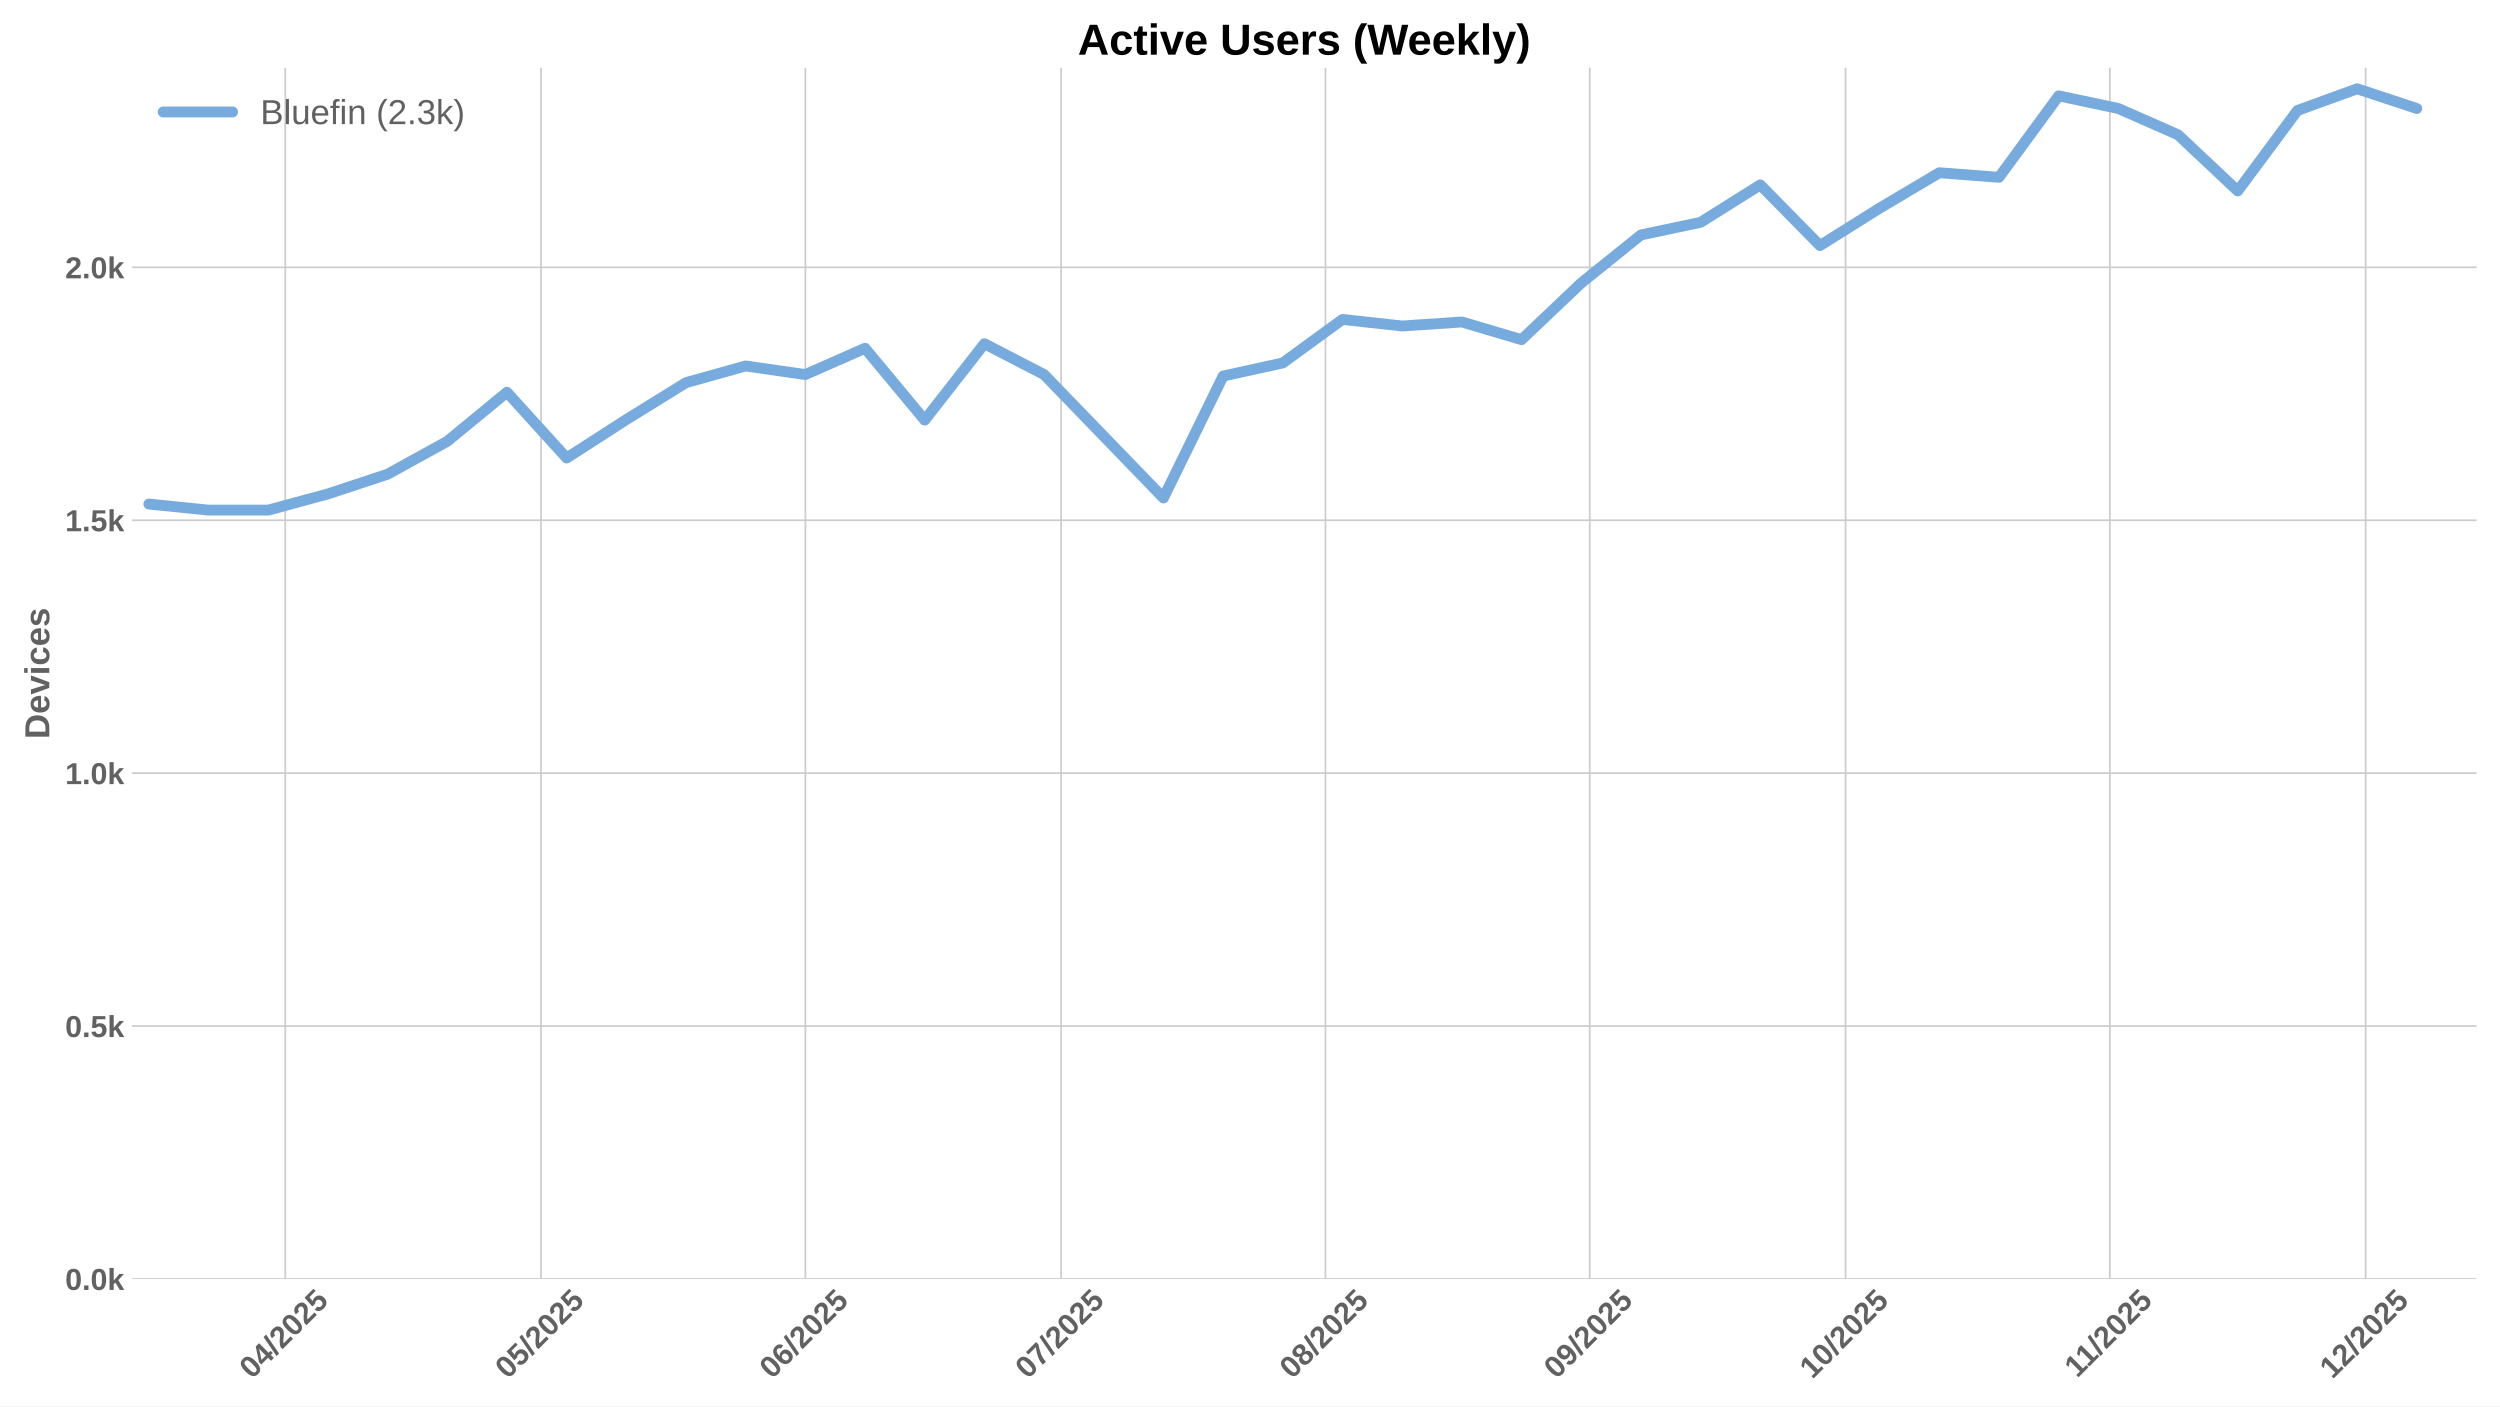
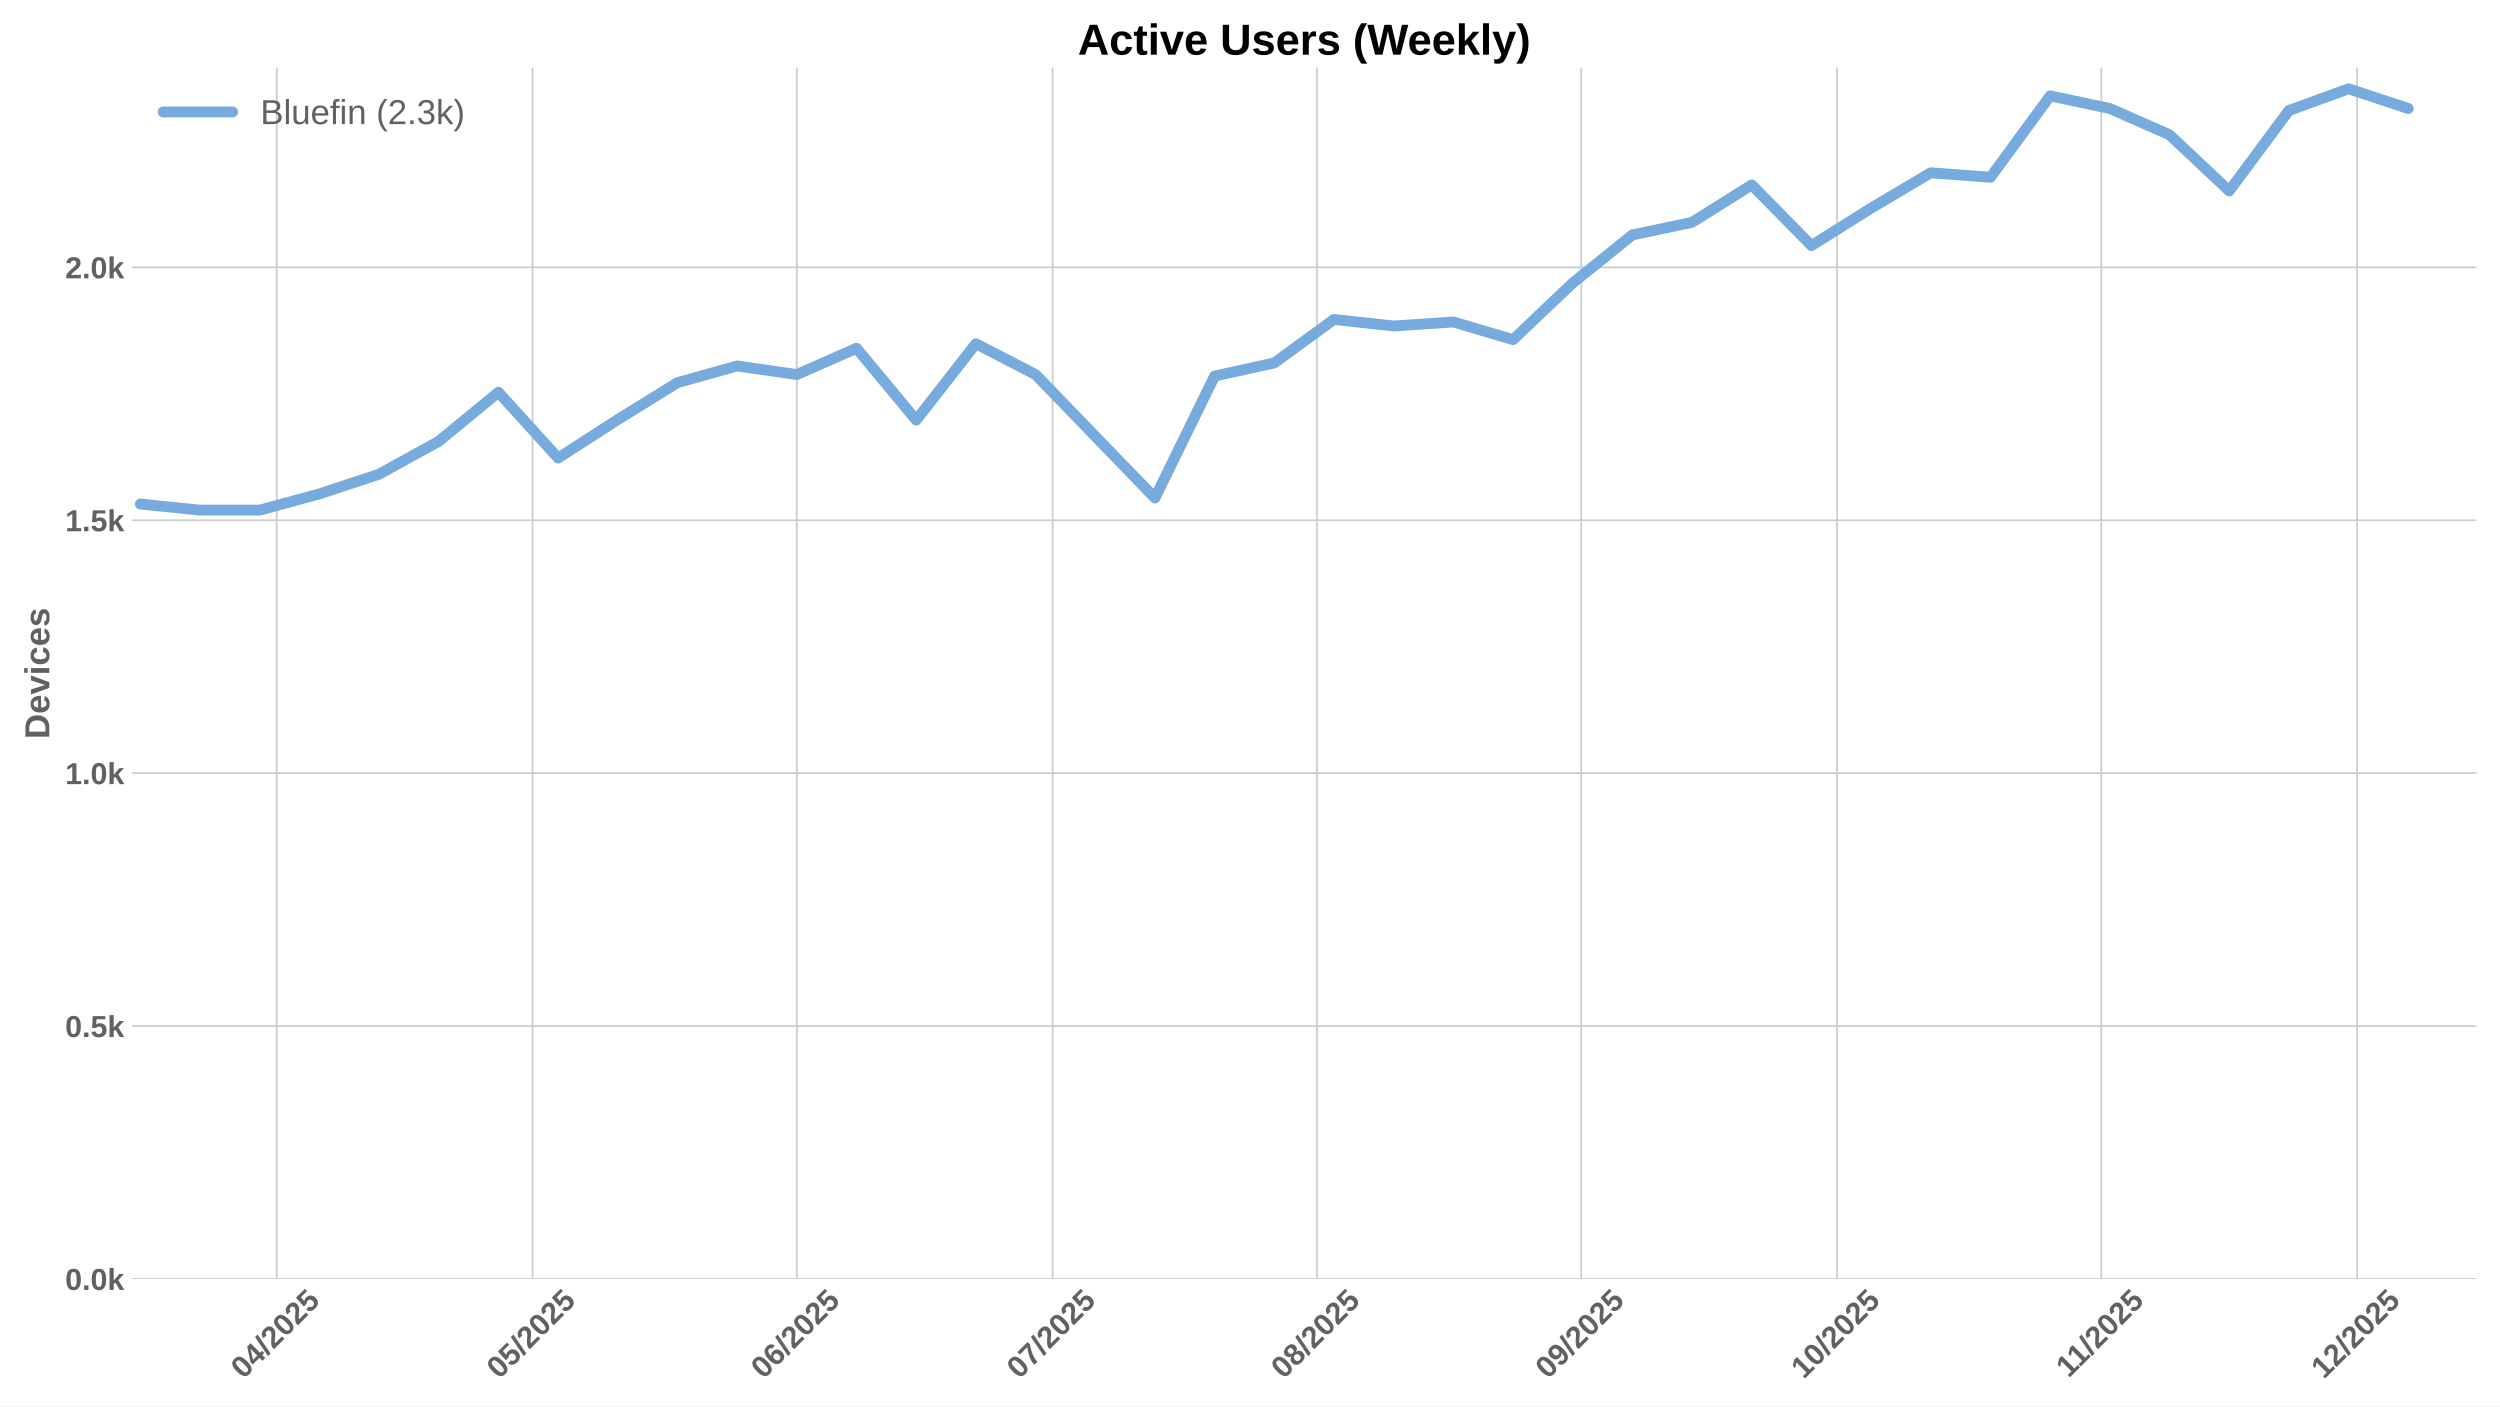
<svg xmlns="http://www.w3.org/2000/svg" xmlns:xlink="http://www.w3.org/1999/xlink" width="1152pt" height="648pt" viewBox="0 0 1152 648" version="1.1">
  <defs>
    <style type="text/css">*{stroke-linejoin: round; stroke-linecap: butt}</style>
  </defs>
  <g id="figure_1">
    <g id="patch_1">
      <path d="M 0 648  L 1152 648  L 1152 0  L 0 0  z " style="fill: #ffffff" />
    </g>
    <g id="axes_1">
      <g id="patch_2">
        <path d="M 60.78 589.343  L 1141.2 589.343  L 1141.2 31.2  L 60.78 31.2  z " style="fill: #ffffff" />
      </g>
      <g id="matplotlib.axis_1">
        <g id="xtick_1">
          <g id="line2d_1">
-             <path d="M 131.453 589.343  L 131.453 31.2  " clip-path="url(#p7270214f8d)" style="fill: none; stroke: #cccccc; stroke-width: 0.8; stroke-linecap: round" />
+             <path d="M 127.525 589.343  L 127.525 31.2  " clip-path="url(#p7a8f167f7f)" style="fill: none; stroke: #cccccc; stroke-width: 0.8; stroke-linecap: round" />
          </g>
          <g id="line2d_2" />
          <g id="text_1">
-             <g style="fill: #616161" transform="translate(116.123 635.7977) rotate(-45) scale(0.14 -0.14)">
+             <g style="fill: #616161" transform="translate(112.1945 635.7977) rotate(-45) scale(0.14 -0.14)">
              <defs>
                <path id="LiberationSans-Bold-30" d="M 3297 2203  Q 3297 1088 2914 512  Q 2531 -63 1766 -63  Q 253 -63 253 2203  Q 253 2994 418 3494  Q 584 3994 915 4231  Q 1247 4469 1791 4469  Q 2572 4469 2934 3903  Q 3297 3338 3297 2203  z M 2416 2203  Q 2416 2813 2356 3150  Q 2297 3488 2165 3634  Q 2034 3781 1784 3781  Q 1519 3781 1383 3632  Q 1247 3484 1189 3148  Q 1131 2813 1131 2203  Q 1131 1600 1192 1261  Q 1253 922 1386 775  Q 1519 628 1772 628  Q 2022 628 2158 783  Q 2294 938 2355 1278  Q 2416 1619 2416 2203  z " transform="scale(0.015625)" />
                <path id="LiberationSans-Bold-34" d="M 2938 897  L 2938 0  L 2100 0  L 2100 897  L 97 897  L 97 1556  L 1956 4403  L 2938 4403  L 2938 1550  L 3525 1550  L 3525 897  L 2938 897  z M 2100 2991  Q 2100 3159 2111 3356  Q 2122 3553 2128 3609  Q 2047 3434 1834 3103  L 813 1550  L 2100 1550  L 2100 2991  z " transform="scale(0.015625)" />
                <path id="LiberationSans-Bold-2f" d="M 63 -128  L 972 4638  L 1716 4638  L 822 -128  L 63 -128  z " transform="scale(0.015625)" />
                <path id="LiberationSans-Bold-32" d="M 222 0  L 222 609  Q 394 988 711 1347  Q 1028 1706 1509 2097  Q 1972 2472 2158 2715  Q 2344 2959 2344 3194  Q 2344 3769 1766 3769  Q 1484 3769 1336 3617  Q 1188 3466 1144 3163  L 259 3213  Q 334 3825 717 4147  Q 1100 4469 1759 4469  Q 2472 4469 2853 4144  Q 3234 3819 3234 3231  Q 3234 2922 3112 2672  Q 2991 2422 2800 2211  Q 2609 2000 2376 1815  Q 2144 1631 1925 1456  Q 1706 1281 1526 1103  Q 1347 925 1259 722  L 3303 722  L 3303 0  L 222 0  z " transform="scale(0.015625)" />
                <path id="LiberationSans-Bold-35" d="M 3381 1466  Q 3381 766 2945 351  Q 2509 -63 1750 -63  Q 1088 -63 689 235  Q 291 534 197 1100  L 1075 1172  Q 1144 891 1319 762  Q 1494 634 1759 634  Q 2088 634 2283 843  Q 2478 1053 2478 1447  Q 2478 1794 2293 2001  Q 2109 2209 1778 2209  Q 1413 2209 1181 1925  L 325 1925  L 478 4403  L 3125 4403  L 3125 3750  L 1275 3750  L 1203 2638  Q 1522 2919 2000 2919  Q 2628 2919 3004 2528  Q 3381 2138 3381 1466  z " transform="scale(0.015625)" />
              </defs>
              <use xlink:href="#LiberationSans-Bold-30" />
              <use xlink:href="#LiberationSans-Bold-34" transform="translate(55.61523 0)" />
              <use xlink:href="#LiberationSans-Bold-2f" transform="translate(111.2305 0)" />
              <use xlink:href="#LiberationSans-Bold-32" transform="translate(139.0137 0)" />
              <use xlink:href="#LiberationSans-Bold-30" transform="translate(194.6289 0)" />
              <use xlink:href="#LiberationSans-Bold-32" transform="translate(250.2441 0)" />
              <use xlink:href="#LiberationSans-Bold-35" transform="translate(305.8594 0)" />
            </g>
          </g>
        </g>
        <g id="xtick_2">
          <g id="line2d_3">
-             <path d="M 249.317 589.343  L 249.317 31.2  " clip-path="url(#p7270214f8d)" style="fill: none; stroke: #cccccc; stroke-width: 0.8; stroke-linecap: round" />
+             <path d="M 245.389 589.343  L 245.389 31.2  " clip-path="url(#p7a8f167f7f)" style="fill: none; stroke: #cccccc; stroke-width: 0.8; stroke-linecap: round" />
          </g>
          <g id="line2d_4" />
          <g id="text_2">
-             <g style="fill: #616161" transform="translate(233.987 635.7977) rotate(-45) scale(0.14 -0.14)">
+             <g style="fill: #616161" transform="translate(230.0585 635.7977) rotate(-45) scale(0.14 -0.14)">
              <use xlink:href="#LiberationSans-Bold-30" />
              <use xlink:href="#LiberationSans-Bold-35" transform="translate(55.61523 0)" />
              <use xlink:href="#LiberationSans-Bold-2f" transform="translate(111.2305 0)" />
              <use xlink:href="#LiberationSans-Bold-32" transform="translate(139.0137 0)" />
              <use xlink:href="#LiberationSans-Bold-30" transform="translate(194.6289 0)" />
              <use xlink:href="#LiberationSans-Bold-32" transform="translate(250.2441 0)" />
              <use xlink:href="#LiberationSans-Bold-35" transform="translate(305.8594 0)" />
            </g>
          </g>
        </g>
        <g id="xtick_3">
          <g id="line2d_5">
-             <path d="M 371.11 589.343  L 371.11 31.2  " clip-path="url(#p7270214f8d)" style="fill: none; stroke: #cccccc; stroke-width: 0.8; stroke-linecap: round" />
+             <path d="M 367.182 589.343  L 367.182 31.2  " clip-path="url(#p7a8f167f7f)" style="fill: none; stroke: #cccccc; stroke-width: 0.8; stroke-linecap: round" />
          </g>
          <g id="line2d_6" />
          <g id="text_3">
-             <g style="fill: #616161" transform="translate(355.7798 635.7977) rotate(-45) scale(0.14 -0.14)">
+             <g style="fill: #616161" transform="translate(351.8513 635.7977) rotate(-45) scale(0.14 -0.14)">
              <defs>
                <path id="LiberationSans-Bold-36" d="M 3328 1441  Q 3328 738 2934 337  Q 2541 -63 1847 -63  Q 1069 -63 651 482  Q 234 1028 234 2100  Q 234 3278 657 3873  Q 1081 4469 1869 4469  Q 2428 4469 2751 4222  Q 3075 3975 3209 3456  L 2381 3341  Q 2263 3775 1850 3775  Q 1497 3775 1295 3422  Q 1094 3069 1094 2350  Q 1234 2584 1484 2709  Q 1734 2834 2050 2834  Q 2641 2834 2984 2459  Q 3328 2084 3328 1441  z M 2447 1416  Q 2447 1791 2273 1989  Q 2100 2188 1797 2188  Q 1506 2188 1331 2002  Q 1156 1816 1156 1509  Q 1156 1125 1339 873  Q 1522 622 1819 622  Q 2116 622 2281 833  Q 2447 1044 2447 1416  z " transform="scale(0.015625)" />
              </defs>
              <use xlink:href="#LiberationSans-Bold-30" />
              <use xlink:href="#LiberationSans-Bold-36" transform="translate(55.61523 0)" />
              <use xlink:href="#LiberationSans-Bold-2f" transform="translate(111.2305 0)" />
              <use xlink:href="#LiberationSans-Bold-32" transform="translate(139.0137 0)" />
              <use xlink:href="#LiberationSans-Bold-30" transform="translate(194.6289 0)" />
              <use xlink:href="#LiberationSans-Bold-32" transform="translate(250.2441 0)" />
              <use xlink:href="#LiberationSans-Bold-35" transform="translate(305.8594 0)" />
            </g>
          </g>
        </g>
        <g id="xtick_4">
          <g id="line2d_7">
-             <path d="M 488.974 589.343  L 488.974 31.2  " clip-path="url(#p7270214f8d)" style="fill: none; stroke: #cccccc; stroke-width: 0.8; stroke-linecap: round" />
+             <path d="M 485.046 589.343  L 485.046 31.2  " clip-path="url(#p7a8f167f7f)" style="fill: none; stroke: #cccccc; stroke-width: 0.8; stroke-linecap: round" />
          </g>
          <g id="line2d_8" />
          <g id="text_4">
-             <g style="fill: #616161" transform="translate(473.6438 635.7977) rotate(-45) scale(0.14 -0.14)">
+             <g style="fill: #616161" transform="translate(469.7153 635.7977) rotate(-45) scale(0.14 -0.14)">
              <defs>
                <path id="LiberationSans-Bold-37" d="M 3278 3706  Q 2981 3238 2717 2797  Q 2453 2356 2256 1911  Q 2059 1466 1945 995  Q 1831 525 1831 0  L 916 0  Q 916 550 1059 1064  Q 1203 1578 1475 2111  Q 1747 2644 2463 3681  L 275 3681  L 275 4403  L 3278 4403  L 3278 3706  z " transform="scale(0.015625)" />
              </defs>
              <use xlink:href="#LiberationSans-Bold-30" />
              <use xlink:href="#LiberationSans-Bold-37" transform="translate(55.61523 0)" />
              <use xlink:href="#LiberationSans-Bold-2f" transform="translate(111.2305 0)" />
              <use xlink:href="#LiberationSans-Bold-32" transform="translate(139.0137 0)" />
              <use xlink:href="#LiberationSans-Bold-30" transform="translate(194.6289 0)" />
              <use xlink:href="#LiberationSans-Bold-32" transform="translate(250.2441 0)" />
              <use xlink:href="#LiberationSans-Bold-35" transform="translate(305.8594 0)" />
            </g>
          </g>
        </g>
        <g id="xtick_5">
          <g id="line2d_9">
-             <path d="M 610.767 589.343  L 610.767 31.2  " clip-path="url(#p7270214f8d)" style="fill: none; stroke: #cccccc; stroke-width: 0.8; stroke-linecap: round" />
+             <path d="M 606.838 589.343  L 606.838 31.2  " clip-path="url(#p7a8f167f7f)" style="fill: none; stroke: #cccccc; stroke-width: 0.8; stroke-linecap: round" />
          </g>
          <g id="line2d_10" />
          <g id="text_5">
-             <g style="fill: #616161" transform="translate(595.4366 635.7977) rotate(-45) scale(0.14 -0.14)">
+             <g style="fill: #616161" transform="translate(591.5081 635.7977) rotate(-45) scale(0.14 -0.14)">
              <defs>
                <path id="LiberationSans-Bold-38" d="M 3363 1241  Q 3363 622 2953 279  Q 2544 -63 1784 -63  Q 1031 -63 617 278  Q 203 619 203 1234  Q 203 1656 447 1945  Q 691 2234 1100 2303  L 1100 2316  Q 744 2394 525 2669  Q 306 2944 306 3303  Q 306 3844 689 4156  Q 1072 4469 1772 4469  Q 2488 4469 2870 4164  Q 3253 3859 3253 3297  Q 3253 2938 3036 2666  Q 2819 2394 2453 2322  L 2453 2309  Q 2878 2241 3120 1961  Q 3363 1681 3363 1241  z M 2350 3250  Q 2350 3563 2206 3708  Q 2063 3853 1772 3853  Q 1203 3853 1203 3250  Q 1203 2619 1778 2619  Q 2066 2619 2208 2766  Q 2350 2913 2350 3250  z M 2453 1313  Q 2453 2003 1766 2003  Q 1447 2003 1276 1822  Q 1106 1641 1106 1300  Q 1106 913 1275 734  Q 1444 556 1791 556  Q 2131 556 2292 734  Q 2453 913 2453 1313  z " transform="scale(0.015625)" />
              </defs>
              <use xlink:href="#LiberationSans-Bold-30" />
              <use xlink:href="#LiberationSans-Bold-38" transform="translate(55.61523 0)" />
              <use xlink:href="#LiberationSans-Bold-2f" transform="translate(111.2305 0)" />
              <use xlink:href="#LiberationSans-Bold-32" transform="translate(139.0137 0)" />
              <use xlink:href="#LiberationSans-Bold-30" transform="translate(194.6289 0)" />
              <use xlink:href="#LiberationSans-Bold-32" transform="translate(250.2441 0)" />
              <use xlink:href="#LiberationSans-Bold-35" transform="translate(305.8594 0)" />
            </g>
          </g>
        </g>
        <g id="xtick_6">
          <g id="line2d_11">
-             <path d="M 732.56 589.343  L 732.56 31.2  " clip-path="url(#p7270214f8d)" style="fill: none; stroke: #cccccc; stroke-width: 0.8; stroke-linecap: round" />
+             <path d="M 728.631 589.343  L 728.631 31.2  " clip-path="url(#p7a8f167f7f)" style="fill: none; stroke: #cccccc; stroke-width: 0.8; stroke-linecap: round" />
          </g>
          <g id="line2d_12" />
          <g id="text_6">
-             <g style="fill: #616161" transform="translate(717.2294 635.7977) rotate(-45) scale(0.14 -0.14)">
+             <g style="fill: #616161" transform="translate(713.3009 635.7977) rotate(-45) scale(0.14 -0.14)">
              <defs>
                <path id="LiberationSans-Bold-39" d="M 3322 2272  Q 3322 1100 2894 518  Q 2466 -63 1678 -63  Q 1097 -63 767 185  Q 438 434 300 972  L 1125 1088  Q 1247 628 1688 628  Q 2056 628 2254 981  Q 2453 1334 2459 2028  Q 2341 1794 2070 1661  Q 1800 1528 1488 1528  Q 906 1528 564 1923  Q 222 2319 222 2994  Q 222 3688 623 4078  Q 1025 4469 1759 4469  Q 2550 4469 2936 3920  Q 3322 3372 3322 2272  z M 2394 2888  Q 2394 3297 2214 3539  Q 2034 3781 1738 3781  Q 1447 3781 1280 3570  Q 1113 3359 1113 2988  Q 1113 2622 1278 2401  Q 1444 2181 1741 2181  Q 2022 2181 2208 2373  Q 2394 2566 2394 2888  z " transform="scale(0.015625)" />
              </defs>
              <use xlink:href="#LiberationSans-Bold-30" />
              <use xlink:href="#LiberationSans-Bold-39" transform="translate(55.61523 0)" />
              <use xlink:href="#LiberationSans-Bold-2f" transform="translate(111.2305 0)" />
              <use xlink:href="#LiberationSans-Bold-32" transform="translate(139.0137 0)" />
              <use xlink:href="#LiberationSans-Bold-30" transform="translate(194.6289 0)" />
              <use xlink:href="#LiberationSans-Bold-32" transform="translate(250.2441 0)" />
              <use xlink:href="#LiberationSans-Bold-35" transform="translate(305.8594 0)" />
            </g>
          </g>
        </g>
        <g id="xtick_7">
          <g id="line2d_13">
-             <path d="M 850.424 589.343  L 850.424 31.2  " clip-path="url(#p7270214f8d)" style="fill: none; stroke: #cccccc; stroke-width: 0.8; stroke-linecap: round" />
+             <path d="M 846.495 589.343  L 846.495 31.2  " clip-path="url(#p7a8f167f7f)" style="fill: none; stroke: #cccccc; stroke-width: 0.8; stroke-linecap: round" />
          </g>
          <g id="line2d_14" />
          <g id="text_7">
-             <g style="fill: #616161" transform="translate(835.0934 635.7977) rotate(-45) scale(0.14 -0.14)">
+             <g style="fill: #616161" transform="translate(831.1649 635.7977) rotate(-45) scale(0.14 -0.14)">
              <defs>
                <path id="LiberationSans-Bold-31" d="M 403 0  L 403 653  L 1494 653  L 1494 3656  L 438 2997  L 438 3688  L 1541 4403  L 2372 4403  L 2372 653  L 3381 653  L 3381 0  L 403 0  z " transform="scale(0.015625)" />
              </defs>
              <use xlink:href="#LiberationSans-Bold-31" />
              <use xlink:href="#LiberationSans-Bold-30" transform="translate(55.61523 0)" />
              <use xlink:href="#LiberationSans-Bold-2f" transform="translate(111.2305 0)" />
              <use xlink:href="#LiberationSans-Bold-32" transform="translate(139.0137 0)" />
              <use xlink:href="#LiberationSans-Bold-30" transform="translate(194.6289 0)" />
              <use xlink:href="#LiberationSans-Bold-32" transform="translate(250.2441 0)" />
              <use xlink:href="#LiberationSans-Bold-35" transform="translate(305.8594 0)" />
            </g>
          </g>
        </g>
        <g id="xtick_8">
          <g id="line2d_15">
-             <path d="M 972.216 589.343  L 972.216 31.2  " clip-path="url(#p7270214f8d)" style="fill: none; stroke: #cccccc; stroke-width: 0.8; stroke-linecap: round" />
+             <path d="M 968.288 589.343  L 968.288 31.2  " clip-path="url(#p7a8f167f7f)" style="fill: none; stroke: #cccccc; stroke-width: 0.8; stroke-linecap: round" />
          </g>
          <g id="line2d_16" />
          <g id="text_8">
-             <g style="fill: #616161" transform="translate(957.1584 635.2532) rotate(-45) scale(0.14 -0.14)">
+             <g style="fill: #616161" transform="translate(953.2299 635.2532) rotate(-45) scale(0.14 -0.14)">
              <use xlink:href="#LiberationSans-Bold-31" />
              <use xlink:href="#LiberationSans-Bold-31" transform="translate(50.11523 0)" />
              <use xlink:href="#LiberationSans-Bold-2f" transform="translate(105.7305 0)" />
              <use xlink:href="#LiberationSans-Bold-32" transform="translate(133.5137 0)" />
              <use xlink:href="#LiberationSans-Bold-30" transform="translate(189.1289 0)" />
              <use xlink:href="#LiberationSans-Bold-32" transform="translate(244.7441 0)" />
              <use xlink:href="#LiberationSans-Bold-35" transform="translate(300.3594 0)" />
            </g>
          </g>
        </g>
        <g id="xtick_9">
          <g id="line2d_17">
-             <path d="M 1090.08 589.343  L 1090.08 31.2  " clip-path="url(#p7270214f8d)" style="fill: none; stroke: #cccccc; stroke-width: 0.8; stroke-linecap: round" />
+             <path d="M 1086.152 589.343  L 1086.152 31.2  " clip-path="url(#p7a8f167f7f)" style="fill: none; stroke: #cccccc; stroke-width: 0.8; stroke-linecap: round" />
          </g>
          <g id="line2d_18" />
          <g id="text_9">
-             <g style="fill: #616161" transform="translate(1074.75 635.7977) rotate(-45) scale(0.14 -0.14)">
+             <g style="fill: #616161" transform="translate(1070.822 635.7977) rotate(-45) scale(0.14 -0.14)">
              <use xlink:href="#LiberationSans-Bold-31" />
              <use xlink:href="#LiberationSans-Bold-32" transform="translate(55.61523 0)" />
              <use xlink:href="#LiberationSans-Bold-2f" transform="translate(111.2305 0)" />
              <use xlink:href="#LiberationSans-Bold-32" transform="translate(139.0137 0)" />
              <use xlink:href="#LiberationSans-Bold-30" transform="translate(194.6289 0)" />
              <use xlink:href="#LiberationSans-Bold-32" transform="translate(250.2441 0)" />
              <use xlink:href="#LiberationSans-Bold-35" transform="translate(305.8594 0)" />
            </g>
          </g>
        </g>
      </g>
      <g id="matplotlib.axis_2">
        <g id="ytick_1">
          <g id="line2d_19">
-             <path d="M 60.78 589.343  L 1141.2 589.343  " clip-path="url(#p7270214f8d)" style="fill: none; stroke: #cccccc; stroke-width: 0.8; stroke-linecap: round" />
+             <path d="M 60.78 589.343  L 1141.2 589.343  " clip-path="url(#p7a8f167f7f)" style="fill: none; stroke: #cccccc; stroke-width: 0.8; stroke-linecap: round" />
          </g>
          <g id="line2d_20" />
          <g id="text_10">
            <g style="fill: #616161" transform="translate(30.03469 594.416) scale(0.14 -0.14)">
              <defs>
                <path id="LiberationSans-Bold-2e" d="M 434 0  L 434 953  L 1338 953  L 1338 0  L 434 0  z " transform="scale(0.015625)" />
                <path id="LiberationSans-Bold-6b" d="M 2606 0  L 1703 1531  L 1325 1269  L 1325 0  L 447 0  L 447 4638  L 1325 4638  L 1325 1981  L 2531 3381  L 3475 3381  L 2288 2063  L 3566 0  L 2606 0  z " transform="scale(0.015625)" />
              </defs>
              <use xlink:href="#LiberationSans-Bold-30" />
              <use xlink:href="#LiberationSans-Bold-2e" transform="translate(55.61523 0)" />
              <use xlink:href="#LiberationSans-Bold-30" transform="translate(83.39844 0)" />
              <use xlink:href="#LiberationSans-Bold-6b" transform="translate(139.0137 0)" />
            </g>
          </g>
        </g>
        <g id="ytick_2">
          <g id="line2d_21">
-             <path d="M 60.78 472.804  L 1141.2 472.804  " clip-path="url(#p7270214f8d)" style="fill: none; stroke: #cccccc; stroke-width: 0.8; stroke-linecap: round" />
+             <path d="M 60.78 472.804  L 1141.2 472.804  " clip-path="url(#p7a8f167f7f)" style="fill: none; stroke: #cccccc; stroke-width: 0.8; stroke-linecap: round" />
          </g>
          <g id="line2d_22" />
          <g id="text_11">
            <g style="fill: #616161" transform="translate(30.03469 477.8764) scale(0.14 -0.14)">
              <use xlink:href="#LiberationSans-Bold-30" />
              <use xlink:href="#LiberationSans-Bold-2e" transform="translate(55.61523 0)" />
              <use xlink:href="#LiberationSans-Bold-35" transform="translate(83.39844 0)" />
              <use xlink:href="#LiberationSans-Bold-6b" transform="translate(139.0137 0)" />
            </g>
          </g>
        </g>
        <g id="ytick_3">
          <g id="line2d_23">
-             <path d="M 60.78 356.264  L 1141.2 356.264  " clip-path="url(#p7270214f8d)" style="fill: none; stroke: #cccccc; stroke-width: 0.8; stroke-linecap: round" />
+             <path d="M 60.78 356.264  L 1141.2 356.264  " clip-path="url(#p7a8f167f7f)" style="fill: none; stroke: #cccccc; stroke-width: 0.8; stroke-linecap: round" />
          </g>
          <g id="line2d_24" />
          <g id="text_12">
            <g style="fill: #616161" transform="translate(30.03469 361.3368) scale(0.14 -0.14)">
              <use xlink:href="#LiberationSans-Bold-31" />
              <use xlink:href="#LiberationSans-Bold-2e" transform="translate(55.61523 0)" />
              <use xlink:href="#LiberationSans-Bold-30" transform="translate(83.39844 0)" />
              <use xlink:href="#LiberationSans-Bold-6b" transform="translate(139.0137 0)" />
            </g>
          </g>
        </g>
        <g id="ytick_4">
          <g id="line2d_25">
-             <path d="M 60.78 239.724  L 1141.2 239.724  " clip-path="url(#p7270214f8d)" style="fill: none; stroke: #cccccc; stroke-width: 0.8; stroke-linecap: round" />
+             <path d="M 60.78 239.724  L 1141.2 239.724  " clip-path="url(#p7a8f167f7f)" style="fill: none; stroke: #cccccc; stroke-width: 0.8; stroke-linecap: round" />
          </g>
          <g id="line2d_26" />
          <g id="text_13">
            <g style="fill: #616161" transform="translate(30.03469 244.7972) scale(0.14 -0.14)">
              <use xlink:href="#LiberationSans-Bold-31" />
              <use xlink:href="#LiberationSans-Bold-2e" transform="translate(55.61523 0)" />
              <use xlink:href="#LiberationSans-Bold-35" transform="translate(83.39844 0)" />
              <use xlink:href="#LiberationSans-Bold-6b" transform="translate(139.0137 0)" />
            </g>
          </g>
        </g>
        <g id="ytick_5">
          <g id="line2d_27">
-             <path d="M 60.78 123.185  L 1141.2 123.185  " clip-path="url(#p7270214f8d)" style="fill: none; stroke: #cccccc; stroke-width: 0.8; stroke-linecap: round" />
+             <path d="M 60.78 123.185  L 1141.2 123.185  " clip-path="url(#p7a8f167f7f)" style="fill: none; stroke: #cccccc; stroke-width: 0.8; stroke-linecap: round" />
          </g>
          <g id="line2d_28" />
          <g id="text_14">
            <g style="fill: #616161" transform="translate(30.03469 128.2575) scale(0.14 -0.14)">
              <use xlink:href="#LiberationSans-Bold-32" />
              <use xlink:href="#LiberationSans-Bold-2e" transform="translate(55.61523 0)" />
              <use xlink:href="#LiberationSans-Bold-30" transform="translate(83.39844 0)" />
              <use xlink:href="#LiberationSans-Bold-6b" transform="translate(139.0137 0)" />
            </g>
          </g>
        </g>
        <g id="text_15">
          <g style="fill: #616161" transform="translate(22.71469 340.5153) rotate(-90) scale(0.16 -0.16)">
            <defs>
              <path id="LiberationSans-Bold-44" d="M 4353 2234  Q 4353 1553 4086 1045  Q 3819 538 3330 269  Q 2841 0 2209 0  L 428 0  L 428 4403  L 2022 4403  Q 3134 4403 3743 3842  Q 4353 3281 4353 2234  z M 3425 2234  Q 3425 2944 3056 3317  Q 2688 3691 2003 3691  L 1350 3691  L 1350 713  L 2131 713  Q 2725 713 3075 1122  Q 3425 1531 3425 2234  z " transform="scale(0.015625)" />
              <path id="LiberationSans-Bold-65" d="M 1831 -63  Q 1069 -63 659 389  Q 250 841 250 1706  Q 250 2544 665 2994  Q 1081 3444 1844 3444  Q 2572 3444 2956 2961  Q 3341 2478 3341 1547  L 3341 1522  L 1172 1522  Q 1172 1028 1355 776  Q 1538 525 1875 525  Q 2341 525 2463 928  L 3291 856  Q 2931 -63 1831 -63  z M 1831 2891  Q 1522 2891 1355 2675  Q 1188 2459 1178 2072  L 2491 2072  Q 2466 2481 2294 2686  Q 2122 2891 1831 2891  z " transform="scale(0.015625)" />
              <path id="LiberationSans-Bold-76" d="M 2284 0  L 1234 0  L 25 3381  L 953 3381  L 1544 1491  Q 1591 1334 1766 709  Q 1797 838 1894 1159  Q 1991 1481 2613 3381  L 3531 3381  L 2284 0  z " transform="scale(0.015625)" />
              <path id="LiberationSans-Bold-69" d="M 447 3991  L 447 4638  L 1325 4638  L 1325 3991  L 447 3991  z M 447 0  L 447 3381  L 1325 3381  L 1325 0  L 447 0  z " transform="scale(0.015625)" />
              <path id="LiberationSans-Bold-63" d="M 1856 -63  Q 1088 -63 669 395  Q 250 853 250 1672  Q 250 2509 672 2976  Q 1094 3444 1869 3444  Q 2466 3444 2856 3144  Q 3247 2844 3347 2316  L 2463 2272  Q 2425 2531 2275 2686  Q 2125 2841 1850 2841  Q 1172 2841 1172 1706  Q 1172 538 1863 538  Q 2113 538 2281 695  Q 2450 853 2491 1166  L 3372 1125  Q 3325 778 3123 506  Q 2922 234 2594 85  Q 2266 -63 1856 -63  z " transform="scale(0.015625)" />
              <path id="LiberationSans-Bold-73" d="M 3297 988  Q 3297 497 2895 217  Q 2494 -63 1784 -63  Q 1088 -63 717 157  Q 347 378 225 844  L 997 959  Q 1063 719 1223 619  Q 1384 519 1784 519  Q 2153 519 2322 612  Q 2491 706 2491 906  Q 2491 1069 2355 1164  Q 2219 1259 1894 1325  Q 1150 1472 890 1598  Q 631 1725 495 1926  Q 359 2128 359 2422  Q 359 2906 732 3176  Q 1106 3447 1791 3447  Q 2394 3447 2761 3212  Q 3128 2978 3219 2534  L 2441 2453  Q 2403 2659 2256 2761  Q 2109 2863 1791 2863  Q 1478 2863 1322 2783  Q 1166 2703 1166 2516  Q 1166 2369 1286 2283  Q 1406 2197 1691 2141  Q 2088 2059 2395 1973  Q 2703 1888 2889 1769  Q 3075 1650 3186 1464  Q 3297 1278 3297 988  z " transform="scale(0.015625)" />
            </defs>
            <use xlink:href="#LiberationSans-Bold-44" />
            <use xlink:href="#LiberationSans-Bold-65" transform="translate(72.2168 0)" />
            <use xlink:href="#LiberationSans-Bold-76" transform="translate(127.832 0)" />
            <use xlink:href="#LiberationSans-Bold-69" transform="translate(183.4473 0)" />
            <use xlink:href="#LiberationSans-Bold-63" transform="translate(211.2305 0)" />
            <use xlink:href="#LiberationSans-Bold-65" transform="translate(266.8457 0)" />
            <use xlink:href="#LiberationSans-Bold-73" transform="translate(322.4609 0)" />
          </g>
        </g>
      </g>
      <g id="line2d_29">
-         <path d="M 68.592 232.266  L 96.094 235.063  L 123.596 235.063  L 151.097 227.604  L 178.599 218.514  L 206.1 203.364  L 233.602 180.755  L 261.104 211.056  L 288.605 193.342  L 316.107 176.327  L 343.608 168.635  L 371.11 172.598  L 398.612 160.477  L 426.113 193.575  L 453.615 158.38  L 481.116 172.598  L 536.12 229.469  L 563.621 173.297  L 591.123 167.237  L 618.624 147.192  L 646.126 150.222  L 673.628 148.357  L 701.129 156.515  L 728.631 130.41  L 756.132 108.268  L 783.634 102.441  L 811.136 85.193  L 838.637 113.162  L 866.139 95.914  L 893.64 79.599  L 921.142 81.697  L 948.644 44.171  L 976.145 49.998  L 1003.647 62.118  L 1031.148 87.99  L 1058.65 50.93  L 1086.152 40.908  L 1113.653 49.998  " clip-path="url(#p7270214f8d)" style="fill: none; stroke: #77aadd; stroke-width: 5; stroke-linecap: round" />
+         <path d="M 64.664 232.266  L 92.166 235.063  L 119.667 235.063  L 147.169 227.604  L 174.67 218.514  L 202.172 203.364  L 229.674 180.755  L 257.175 211.056  L 284.677 193.342  L 312.178 176.327  L 339.68 168.635  L 367.182 172.598  L 394.683 160.477  L 422.185 193.575  L 449.686 158.38  L 477.188 172.598  L 532.191 229.469  L 559.693 173.297  L 587.194 167.237  L 614.696 147.192  L 642.198 150.222  L 669.699 148.357  L 697.201 156.515  L 724.702 130.41  L 752.204 108.268  L 779.706 102.441  L 807.207 85.193  L 834.709 113.162  L 862.21 95.914  L 889.712 79.599  L 917.214 81.697  L 944.715 44.171  L 972.217 49.998  L 999.718 62.118  L 1027.22 87.99  L 1054.722 50.93  L 1082.223 40.908  L 1109.725 49.998  " clip-path="url(#p7a8f167f7f)" style="fill: none; stroke: #77aadd; stroke-width: 5; stroke-linecap: round" />
      </g>
      <g id="patch_3">
        <path d="M 60.78 589.343  L 60.78 31.2  " style="fill: none" />
      </g>
      <g id="patch_4">
        <path d="M 1141.2 589.343  L 1141.2 31.2  " style="fill: none" />
      </g>
      <g id="patch_5">
        <path d="M 60.78 589.343  L 1141.2 589.343  " style="fill: none" />
      </g>
      <g id="patch_6">
        <path d="M 60.78 31.2  L 1141.2 31.2  " style="fill: none" />
      </g>
      <g id="text_16">
        <g transform="translate(496.6791 25.2) scale(0.2 -0.2)">
          <defs>
            <path id="LiberationSans-Bold-41" d="M 3541 0  L 3150 1125  L 1472 1125  L 1081 0  L 159 0  L 1766 4403  L 2853 4403  L 4453 0  L 3541 0  z M 2309 3725  L 2291 3656  Q 2259 3544 2215 3400  Q 2172 3256 1678 1819  L 2944 1819  L 2509 3084  L 2375 3509  L 2309 3725  z " transform="scale(0.015625)" />
            <path id="LiberationSans-Bold-74" d="M 1313 -56  Q 925 -56 715 155  Q 506 366 506 794  L 506 2788  L 78 2788  L 78 3381  L 550 3381  L 825 4175  L 1375 4175  L 1375 3381  L 2016 3381  L 2016 2788  L 1375 2788  L 1375 1031  Q 1375 784 1469 667  Q 1563 550 1759 550  Q 1863 550 2053 594  L 2053 50  Q 1728 -56 1313 -56  z " transform="scale(0.015625)" />
            <path id="LiberationSans-Bold-20" transform="scale(0.015625)" />
            <path id="LiberationSans-Bold-55" d="M 2259 -63  Q 1350 -63 867 381  Q 384 825 384 1650  L 384 4403  L 1306 4403  L 1306 1722  Q 1306 1200 1554 929  Q 1803 659 2284 659  Q 2778 659 3043 942  Q 3309 1225 3309 1753  L 3309 4403  L 4231 4403  L 4231 1697  Q 4231 859 3714 398  Q 3197 -63 2259 -63  z " transform="scale(0.015625)" />
            <path id="LiberationSans-Bold-72" d="M 447 0  L 447 2588  Q 447 2866 439 3052  Q 431 3238 422 3381  L 1259 3381  Q 1269 3325 1284 3039  Q 1300 2753 1300 2659  L 1313 2659  Q 1441 3016 1541 3161  Q 1641 3306 1778 3376  Q 1916 3447 2122 3447  Q 2291 3447 2394 3400  L 2394 2666  Q 2181 2713 2019 2713  Q 1691 2713 1508 2447  Q 1325 2181 1325 1659  L 1325 0  L 447 0  z " transform="scale(0.015625)" />
            <path id="LiberationSans-Bold-28" d="M 1247 -1328  Q 756 -622 537 81  Q 319 784 319 1659  Q 319 2531 537 3232  Q 756 3934 1247 4638  L 2125 4638  Q 1631 3925 1407 3219  Q 1184 2513 1184 1656  Q 1184 803 1406 101  Q 1628 -600 2125 -1328  L 1247 -1328  z " transform="scale(0.015625)" />
            <path id="LiberationSans-Bold-57" d="M 4897 0  L 3803 0  L 3206 2547  Q 3097 2997 3022 3488  Q 2947 3078 2900 2864  Q 2853 2650 2234 0  L 1141 0  L 6 4403  L 941 4403  L 1578 1559  L 1722 872  Q 1809 1306 1892 1701  Q 1975 2097 2516 4403  L 3547 4403  L 4103 2059  Q 4169 1797 4325 872  L 4403 1234  L 4569 1953  L 5100 4403  L 6034 4403  L 4897 0  z " transform="scale(0.015625)" />
            <path id="LiberationSans-Bold-6c" d="M 447 0  L 447 4638  L 1325 4638  L 1325 0  L 447 0  z " transform="scale(0.015625)" />
            <path id="LiberationSans-Bold-79" d="M 884 -1328  Q 569 -1328 331 -1288  L 331 -663  Q 497 -688 634 -688  Q 822 -688 945 -628  Q 1069 -569 1167 -431  Q 1266 -294 1388 34  L 50 3381  L 978 3381  L 1509 1797  Q 1634 1456 1825 753  L 1903 1050  L 2106 1784  L 2606 3381  L 3525 3381  L 2188 -178  Q 1919 -828 1630 -1078  Q 1341 -1328 884 -1328  z " transform="scale(0.015625)" />
            <path id="LiberationSans-Bold-29" d="M 6 -1328  Q 506 -597 726 101  Q 947 800 947 1656  Q 947 2516 722 3223  Q 497 3931 6 4638  L 884 4638  Q 1378 3928 1595 3225  Q 1813 2522 1813 1659  Q 1813 791 1595 87  Q 1378 -616 884 -1328  L 6 -1328  z " transform="scale(0.015625)" />
          </defs>
          <use xlink:href="#LiberationSans-Bold-41" />
          <use xlink:href="#LiberationSans-Bold-63" transform="translate(72.2168 0)" />
          <use xlink:href="#LiberationSans-Bold-74" transform="translate(127.832 0)" />
          <use xlink:href="#LiberationSans-Bold-69" transform="translate(161.1328 0)" />
          <use xlink:href="#LiberationSans-Bold-76" transform="translate(188.916 0)" />
          <use xlink:href="#LiberationSans-Bold-65" transform="translate(244.5312 0)" />
          <use xlink:href="#LiberationSans-Bold-20" transform="translate(300.1465 0)" />
          <use xlink:href="#LiberationSans-Bold-55" transform="translate(327.9297 0)" />
          <use xlink:href="#LiberationSans-Bold-73" transform="translate(400.1465 0)" />
          <use xlink:href="#LiberationSans-Bold-65" transform="translate(455.7617 0)" />
          <use xlink:href="#LiberationSans-Bold-72" transform="translate(511.377 0)" />
          <use xlink:href="#LiberationSans-Bold-73" transform="translate(550.293 0)" />
          <use xlink:href="#LiberationSans-Bold-20" transform="translate(605.9082 0)" />
          <use xlink:href="#LiberationSans-Bold-28" transform="translate(633.6914 0)" />
          <use xlink:href="#LiberationSans-Bold-57" transform="translate(666.9922 0)" />
          <use xlink:href="#LiberationSans-Bold-65" transform="translate(759.627 0)" />
          <use xlink:href="#LiberationSans-Bold-65" transform="translate(815.2422 0)" />
          <use xlink:href="#LiberationSans-Bold-6b" transform="translate(870.8574 0)" />
          <use xlink:href="#LiberationSans-Bold-6c" transform="translate(926.4727 0)" />
          <use xlink:href="#LiberationSans-Bold-79" transform="translate(954.2559 0)" />
          <use xlink:href="#LiberationSans-Bold-29" transform="translate(1009.871 0)" />
        </g>
      </g>
      <g id="legend_1">
        <g id="line2d_30">
          <path d="M 75.18 51.595  L 91.18 51.595  L 107.18 51.595  " style="fill: none; stroke: #77aadd; stroke-width: 5; stroke-linecap: round" />
        </g>
        <g id="text_17">
          <g style="fill: #616161" transform="translate(119.98 57.195) scale(0.16 -0.16)">
            <defs>
              <path id="LiberationSans-42" d="M 3931 1241  Q 3931 653 3503 326  Q 3075 0 2313 0  L 525 0  L 525 4403  L 2125 4403  Q 3675 4403 3675 3334  Q 3675 2944 3456 2678  Q 3238 2413 2838 2322  Q 3363 2259 3647 1970  Q 3931 1681 3931 1241  z M 3075 3263  Q 3075 3619 2831 3772  Q 2588 3925 2125 3925  L 1122 3925  L 1122 2531  L 2125 2531  Q 2603 2531 2839 2711  Q 3075 2891 3075 3263  z M 3328 1288  Q 3328 2066 2234 2066  L 1122 2066  L 1122 478  L 2281 478  Q 2828 478 3078 681  Q 3328 884 3328 1288  z " transform="scale(0.015625)" />
              <path id="LiberationSans-6c" d="M 431 0  L 431 4638  L 994 4638  L 994 0  L 431 0  z " transform="scale(0.015625)" />
              <path id="LiberationSans-75" d="M 981 3381  L 981 1238  Q 981 903 1047 718  Q 1113 534 1256 453  Q 1400 372 1678 372  Q 2084 372 2318 650  Q 2553 928 2553 1422  L 2553 3381  L 3116 3381  L 3116 722  Q 3116 131 3134 0  L 2603 0  Q 2600 16 2597 84  Q 2594 153 2589 242  Q 2584 331 2578 578  L 2569 578  Q 2375 228 2120 82  Q 1866 -63 1488 -63  Q 931 -63 673 214  Q 416 491 416 1128  L 416 3381  L 981 3381  z " transform="scale(0.015625)" />
              <path id="LiberationSans-65" d="M 863 1572  Q 863 991 1103 675  Q 1344 359 1806 359  Q 2172 359 2392 506  Q 2613 653 2691 878  L 3184 738  Q 2881 -63 1806 -63  Q 1056 -63 664 384  Q 272 831 272 1713  Q 272 2550 664 2997  Q 1056 3444 1784 3444  Q 3275 3444 3275 1647  L 3275 1572  L 863 1572  z M 2694 2003  Q 2647 2538 2422 2783  Q 2197 3028 1775 3028  Q 1366 3028 1127 2754  Q 888 2481 869 2003  L 2694 2003  z " transform="scale(0.015625)" />
              <path id="LiberationSans-66" d="M 1128 2972  L 1128 0  L 566 0  L 566 2972  L 91 2972  L 91 3381  L 566 3381  L 566 3763  Q 566 4225 769 4428  Q 972 4631 1391 4631  Q 1625 4631 1788 4594  L 1788 4166  Q 1647 4191 1538 4191  Q 1322 4191 1225 4081  Q 1128 3972 1128 3684  L 1128 3381  L 1788 3381  L 1788 2972  L 1128 2972  z " transform="scale(0.015625)" />
              <path id="LiberationSans-69" d="M 428 4100  L 428 4638  L 991 4638  L 991 4100  L 428 4100  z M 428 0  L 428 3381  L 991 3381  L 991 0  L 428 0  z " transform="scale(0.015625)" />
              <path id="LiberationSans-6e" d="M 2578 0  L 2578 2144  Q 2578 2478 2512 2662  Q 2447 2847 2303 2928  Q 2159 3009 1881 3009  Q 1475 3009 1240 2731  Q 1006 2453 1006 1959  L 1006 0  L 444 0  L 444 2659  Q 444 3250 425 3381  L 956 3381  Q 959 3366 962 3297  Q 966 3228 970 3139  Q 975 3050 981 2803  L 991 2803  Q 1184 3153 1439 3298  Q 1694 3444 2072 3444  Q 2628 3444 2886 3167  Q 3144 2891 3144 2253  L 3144 0  L 2578 0  z " transform="scale(0.015625)" />
              <path id="LiberationSans-20" transform="scale(0.015625)" />
              <path id="LiberationSans-28" d="M 397 1663  Q 397 2566 680 3284  Q 963 4003 1550 4638  L 2094 4638  Q 1509 3988 1236 3256  Q 963 2525 963 1656  Q 963 791 1233 62  Q 1503 -666 2094 -1325  L 1550 -1325  Q 959 -688 678 32  Q 397 753 397 1650  L 397 1663  z " transform="scale(0.015625)" />
              <path id="LiberationSans-32" d="M 322 0  L 322 397  Q 481 763 711 1042  Q 941 1322 1194 1548  Q 1447 1775 1695 1969  Q 1944 2163 2144 2356  Q 2344 2550 2467 2762  Q 2591 2975 2591 3244  Q 2591 3606 2378 3806  Q 2166 4006 1788 4006  Q 1428 4006 1195 3811  Q 963 3616 922 3263  L 347 3316  Q 409 3844 795 4156  Q 1181 4469 1788 4469  Q 2453 4469 2811 4155  Q 3169 3841 3169 3263  Q 3169 3006 3051 2753  Q 2934 2500 2703 2247  Q 2472 1994 1819 1463  Q 1459 1169 1246 933  Q 1034 697 941 478  L 3238 478  L 3238 0  L 322 0  z " transform="scale(0.015625)" />
              <path id="LiberationSans-2e" d="M 584 0  L 584 684  L 1194 684  L 1194 0  L 584 0  z " transform="scale(0.015625)" />
              <path id="LiberationSans-33" d="M 3278 1216  Q 3278 606 2890 271  Q 2503 -63 1784 -63  Q 1116 -63 717 239  Q 319 541 244 1131  L 825 1184  Q 938 403 1784 403  Q 2209 403 2451 612  Q 2694 822 2694 1234  Q 2694 1594 2417 1795  Q 2141 1997 1619 1997  L 1300 1997  L 1300 2484  L 1606 2484  Q 2069 2484 2323 2686  Q 2578 2888 2578 3244  Q 2578 3597 2370 3801  Q 2163 4006 1753 4006  Q 1381 4006 1151 3815  Q 922 3625 884 3278  L 319 3322  Q 381 3863 767 4166  Q 1153 4469 1759 4469  Q 2422 4469 2789 4161  Q 3156 3853 3156 3303  Q 3156 2881 2920 2617  Q 2684 2353 2234 2259  L 2234 2247  Q 2728 2194 3003 1916  Q 3278 1638 3278 1216  z " transform="scale(0.015625)" />
              <path id="LiberationSans-6b" d="M 2550 0  L 1406 1544  L 994 1203  L 994 0  L 431 0  L 431 4638  L 994 4638  L 994 1741  L 2478 3381  L 3138 3381  L 1766 1928  L 3209 0  L 2550 0  z " transform="scale(0.015625)" />
              <path id="LiberationSans-29" d="M 1734 1650  Q 1734 747 1451 28  Q 1169 -691 581 -1325  L 38 -1325  Q 625 -669 897 57  Q 1169 784 1169 1656  Q 1169 2528 895 3256  Q 622 3984 38 4638  L 581 4638  Q 1172 4000 1453 3279  Q 1734 2559 1734 1663  L 1734 1650  z " transform="scale(0.015625)" />
            </defs>
            <use xlink:href="#LiberationSans-42" />
            <use xlink:href="#LiberationSans-6c" transform="translate(66.69922 0)" />
            <use xlink:href="#LiberationSans-75" transform="translate(88.91602 0)" />
            <use xlink:href="#LiberationSans-65" transform="translate(144.5312 0)" />
            <use xlink:href="#LiberationSans-66" transform="translate(200.1465 0)" />
            <use xlink:href="#LiberationSans-69" transform="translate(227.9297 0)" />
            <use xlink:href="#LiberationSans-6e" transform="translate(250.1465 0)" />
            <use xlink:href="#LiberationSans-20" transform="translate(305.7617 0)" />
            <use xlink:href="#LiberationSans-28" transform="translate(333.5449 0)" />
            <use xlink:href="#LiberationSans-32" transform="translate(366.8457 0)" />
            <use xlink:href="#LiberationSans-2e" transform="translate(422.4609 0)" />
            <use xlink:href="#LiberationSans-33" transform="translate(450.2441 0)" />
            <use xlink:href="#LiberationSans-6b" transform="translate(505.8594 0)" />
            <use xlink:href="#LiberationSans-29" transform="translate(555.8594 0)" />
          </g>
        </g>
      </g>
    </g>
  </g>
  <defs>
-     <clipPath id="p7270214f8d">
+     <clipPath id="p7a8f167f7f">
      <rect x="60.78" y="31.2" width="1080.42" height="558.143" />
    </clipPath>
  </defs>
</svg>
